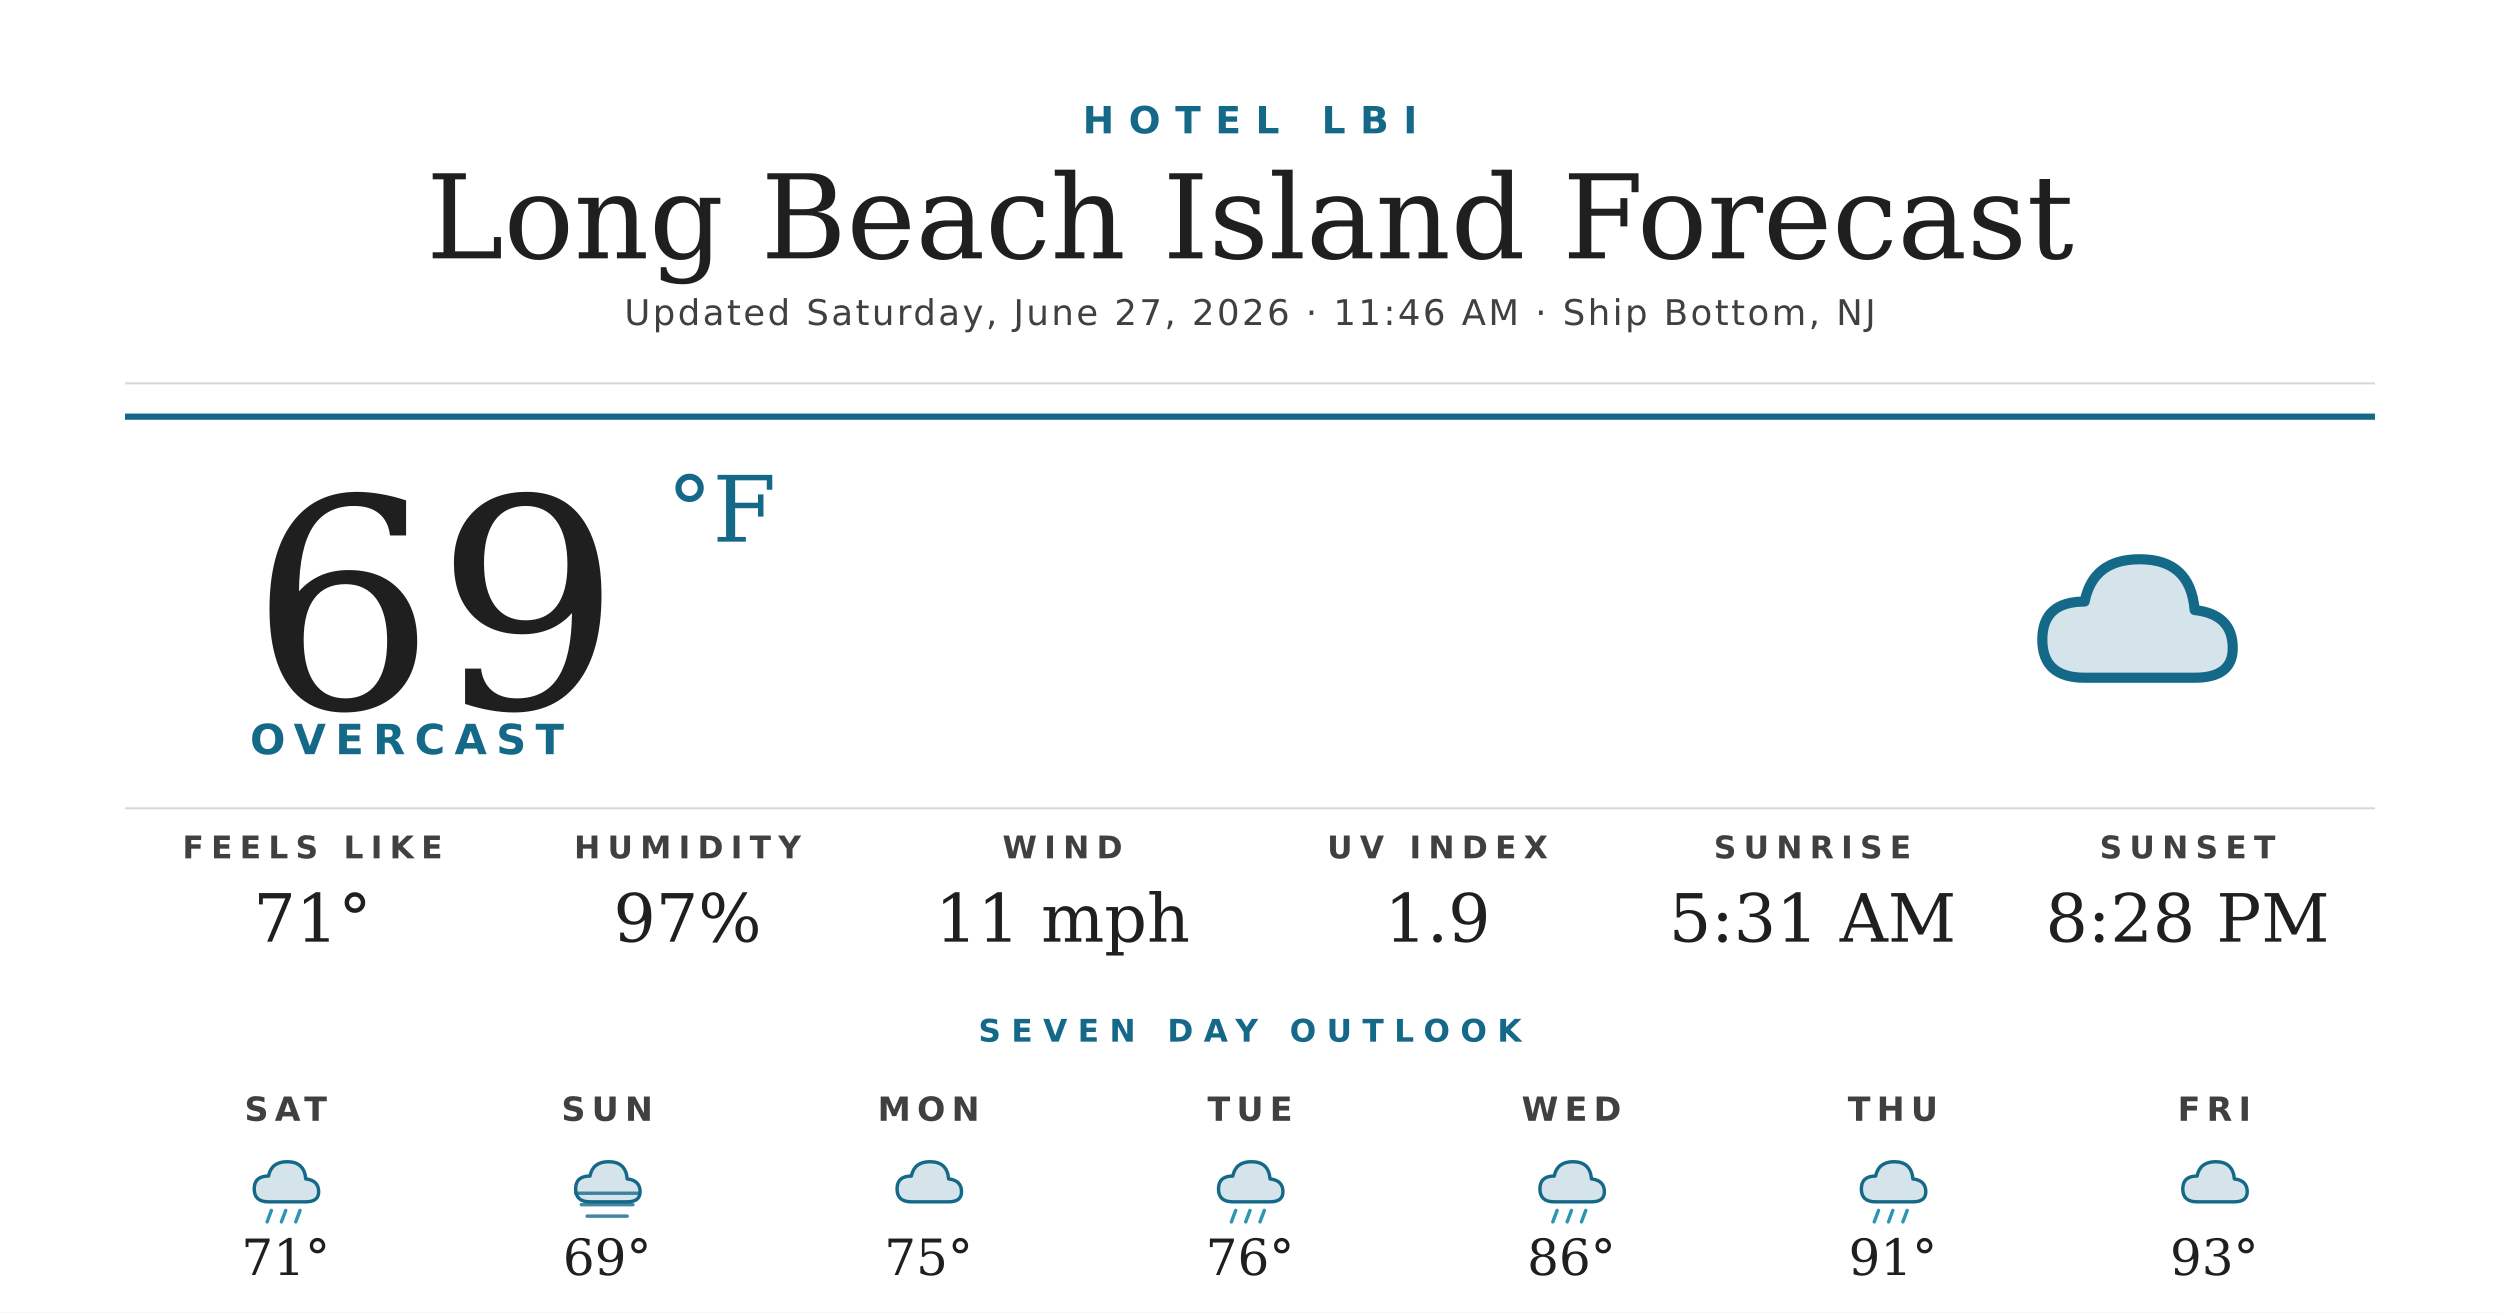
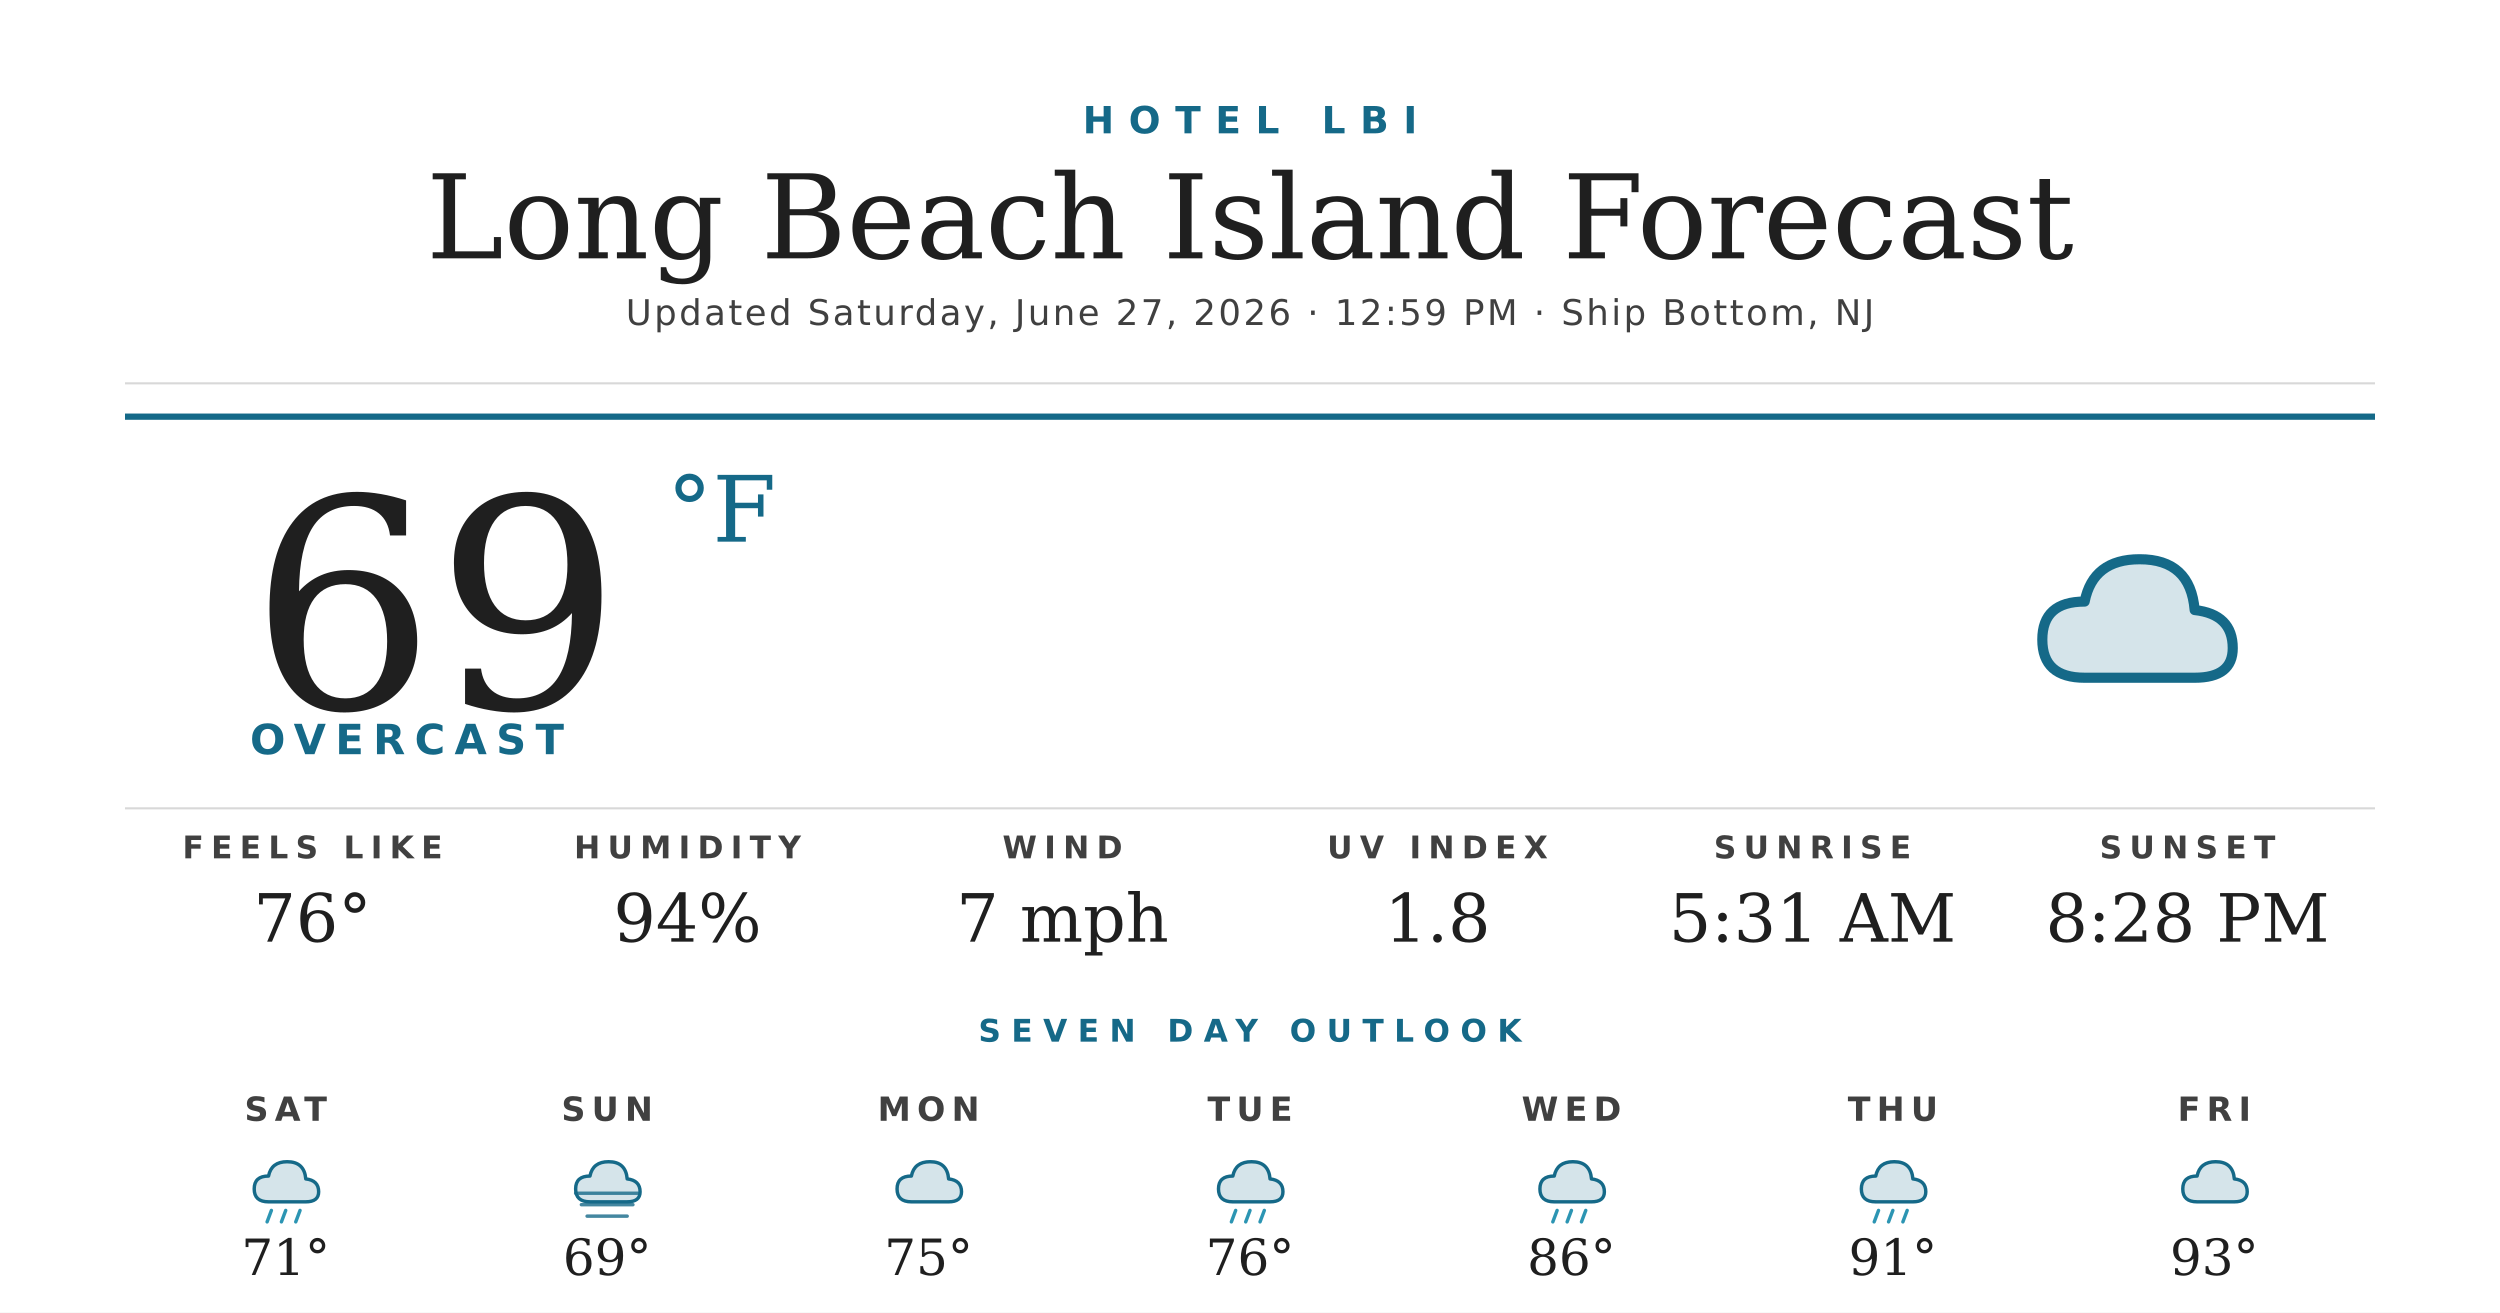
<svg xmlns="http://www.w3.org/2000/svg" width="1200" height="630" viewBox="0 0 1200 630">
  <rect width="1200" height="630" fill="#ffffff" />
  <text x="600" y="64" text-anchor="middle" font-family="'Montserrat Bold', 'Montserrat', 'DejaVu Sans', Helvetica, Arial, sans-serif" font-size="18" font-weight="700" fill="#156988" letter-spacing="7">HOTEL LBI</text>
  <text x="600" y="124" text-anchor="middle" font-family="'Prata', 'DejaVu Serif', Georgia, serif" font-size="56" fill="#1f1f1f">Long Beach Island Forecast</text>
-   <text x="600" y="156" text-anchor="middle" font-family="'Montserrat', 'DejaVu Sans', Helvetica, Arial, sans-serif" font-size="17" font-weight="500" fill="#404040" letter-spacing="1.2">Updated Saturday, June 27, 2026 · 11:46 AM · Ship Bottom, NJ</text>
+   <text x="600" y="156" text-anchor="middle" font-family="'Montserrat', 'DejaVu Sans', Helvetica, Arial, sans-serif" font-size="17" font-weight="500" fill="#404040" letter-spacing="1.2">Updated Saturday, June 27, 2026 · 12:59 PM · Ship Bottom, NJ</text>
  <line x1="60" y1="184" x2="1140" y2="184" stroke="#d8d8d8" stroke-width="1" />
  <line x1="60" y1="200" x2="1140" y2="200" stroke="#156988" stroke-width="3" />
  <text x="120" y="340" font-family="'Prata', 'DejaVu Serif', Georgia, serif" font-size="140" fill="#1f1f1f">69</text>
  <text x="320" y="260" font-family="'Prata', 'DejaVu Serif', Georgia, serif" font-size="44" fill="#156988">°F</text>
  <text x="120" y="362" font-family="'Montserrat Bold', 'Montserrat', 'DejaVu Sans', Helvetica, Arial, sans-serif" font-size="20" font-weight="700" fill="#156988" letter-spacing="4.5">OVERCAST</text>
  <g transform="translate(960,240) scale(2.03125)">
    <path d="M20 42 Q10 42 10 33 Q10 24 20 24 Q22 14 33 14 Q45 14 46 26 Q55 27 55 35 Q55 42 46 42 Z" fill="#156988" opacity="0.18" />
    <path d="M20 42 Q10 42 10 33 Q10 24 20 24 Q22 14 33 14 Q45 14 46 26 Q55 27 55 35 Q55 42 46 42 Z" fill="none" stroke="#156988" stroke-width="2.4" stroke-linejoin="round" />
  </g>
  <line x1="60" y1="388" x2="1140" y2="388" stroke="#d8d8d8" stroke-width="1" />
  <text x="150" y="412" text-anchor="middle" font-family="'Montserrat Bold', 'Montserrat', 'DejaVu Sans', Helvetica, Arial, sans-serif" font-size="15" font-weight="700" fill="#404040" letter-spacing="3.5">FEELS LIKE</text>
-   <text x="150" y="452" text-anchor="middle" font-family="'Prata', 'DejaVu Serif', Georgia, serif" font-size="32" fill="#1f1f1f">71°</text>
+   <text x="150" y="452" text-anchor="middle" font-family="'Prata', 'DejaVu Serif', Georgia, serif" font-size="32" fill="#1f1f1f">76°</text>
  <text x="330" y="412" text-anchor="middle" font-family="'Montserrat Bold', 'Montserrat', 'DejaVu Sans', Helvetica, Arial, sans-serif" font-size="15" font-weight="700" fill="#404040" letter-spacing="3.5">HUMIDITY</text>
-   <text x="330" y="452" text-anchor="middle" font-family="'Prata', 'DejaVu Serif', Georgia, serif" font-size="32" fill="#1f1f1f">97%</text>
+   <text x="330" y="452" text-anchor="middle" font-family="'Prata', 'DejaVu Serif', Georgia, serif" font-size="32" fill="#1f1f1f">94%</text>
  <text x="510" y="412" text-anchor="middle" font-family="'Montserrat Bold', 'Montserrat', 'DejaVu Sans', Helvetica, Arial, sans-serif" font-size="15" font-weight="700" fill="#404040" letter-spacing="3.5">WIND</text>
-   <text x="510" y="452" text-anchor="middle" font-family="'Prata', 'DejaVu Serif', Georgia, serif" font-size="32" fill="#1f1f1f">11 mph</text>
+   <text x="510" y="452" text-anchor="middle" font-family="'Prata', 'DejaVu Serif', Georgia, serif" font-size="32" fill="#1f1f1f">7 mph</text>
  <text x="690" y="412" text-anchor="middle" font-family="'Montserrat Bold', 'Montserrat', 'DejaVu Sans', Helvetica, Arial, sans-serif" font-size="15" font-weight="700" fill="#404040" letter-spacing="3.5">UV INDEX</text>
-   <text x="690" y="452" text-anchor="middle" font-family="'Prata', 'DejaVu Serif', Georgia, serif" font-size="32" fill="#1f1f1f">1.9</text>
+   <text x="690" y="452" text-anchor="middle" font-family="'Prata', 'DejaVu Serif', Georgia, serif" font-size="32" fill="#1f1f1f">1.8</text>
  <text x="870" y="412" text-anchor="middle" font-family="'Montserrat Bold', 'Montserrat', 'DejaVu Sans', Helvetica, Arial, sans-serif" font-size="15" font-weight="700" fill="#404040" letter-spacing="3.5">SUNRISE</text>
  <text x="870" y="452" text-anchor="middle" font-family="'Prata', 'DejaVu Serif', Georgia, serif" font-size="32" fill="#1f1f1f">5:31 AM</text>
  <text x="1050" y="412" text-anchor="middle" font-family="'Montserrat Bold', 'Montserrat', 'DejaVu Sans', Helvetica, Arial, sans-serif" font-size="15" font-weight="700" fill="#404040" letter-spacing="3.5">SUNSET</text>
  <text x="1050" y="452" text-anchor="middle" font-family="'Prata', 'DejaVu Serif', Georgia, serif" font-size="32" fill="#1f1f1f">8:28 PM</text>
  <text x="600" y="500" text-anchor="middle" font-family="'Montserrat Bold', 'Montserrat', 'DejaVu Sans', Helvetica, Arial, sans-serif" font-size="15" font-weight="700" fill="#156988" letter-spacing="5">SEVEN DAY OUTLOOK</text>
  <text x="137.143" y="538" text-anchor="middle" font-family="'Montserrat Bold', 'Montserrat', 'DejaVu Sans', Helvetica, Arial, sans-serif" font-size="16" font-weight="700" fill="#404040" letter-spacing="3">SAT</text>
  <g transform="translate(115.1429,548) scale(0.6875)">
    <path d="M20 42 Q10 42 10 33 Q10 24 20 24 Q22 14 33 14 Q45 14 46 26 Q55 27 55 35 Q55 42 46 42 Z" fill="#156988" opacity="0.18" />
    <path d="M20 42 Q10 42 10 33 Q10 24 20 24 Q22 14 33 14 Q45 14 46 26 Q55 27 55 35 Q55 42 46 42 Z" fill="none" stroke="#156988" stroke-width="2.4" stroke-linejoin="round" />
    <g stroke="#2C95B3" stroke-width="2.4" stroke-linecap="round">
      <line x1="22" y1="48" x2="19" y2="56" />
      <line x1="32" y1="48" x2="29" y2="56" />
      <line x1="42" y1="48" x2="39" y2="56" />
    </g>
  </g>
  <text x="137.143" y="612" text-anchor="middle" font-family="'Prata', 'DejaVu Serif', Georgia, serif" font-size="24" fill="#1f1f1f">71°</text>
  <text x="291.429" y="538" text-anchor="middle" font-family="'Montserrat Bold', 'Montserrat', 'DejaVu Sans', Helvetica, Arial, sans-serif" font-size="16" font-weight="700" fill="#404040" letter-spacing="3">SUN</text>
  <g transform="translate(269.4286,548) scale(0.6875)">
    <path d="M20 42 Q10 42 10 33 Q10 24 20 24 Q22 14 33 14 Q45 14 46 26 Q55 27 55 35 Q55 42 46 42 Z" fill="#156988" opacity="0.18" />
    <path d="M20 42 Q10 42 10 33 Q10 24 20 24 Q22 14 33 14 Q45 14 46 26 Q55 27 55 35 Q55 42 46 42 Z" fill="none" stroke="#156988" stroke-width="2.4" stroke-linejoin="round" />
    <g stroke="#156988" stroke-width="2.4" stroke-linecap="round" opacity="0.8">
      <line x1="10" y1="36" x2="54" y2="36" />
      <line x1="14" y1="44" x2="50" y2="44" />
      <line x1="18" y1="52" x2="46" y2="52" />
    </g>
  </g>
  <text x="291.429" y="612" text-anchor="middle" font-family="'Prata', 'DejaVu Serif', Georgia, serif" font-size="24" fill="#1f1f1f">69°</text>
  <text x="445.714" y="538" text-anchor="middle" font-family="'Montserrat Bold', 'Montserrat', 'DejaVu Sans', Helvetica, Arial, sans-serif" font-size="16" font-weight="700" fill="#404040" letter-spacing="3">MON</text>
  <g transform="translate(423.7143,548) scale(0.6875)">
    <path d="M20 42 Q10 42 10 33 Q10 24 20 24 Q22 14 33 14 Q45 14 46 26 Q55 27 55 35 Q55 42 46 42 Z" fill="#156988" opacity="0.18" />
    <path d="M20 42 Q10 42 10 33 Q10 24 20 24 Q22 14 33 14 Q45 14 46 26 Q55 27 55 35 Q55 42 46 42 Z" fill="none" stroke="#156988" stroke-width="2.4" stroke-linejoin="round" />
  </g>
  <text x="445.714" y="612" text-anchor="middle" font-family="'Prata', 'DejaVu Serif', Georgia, serif" font-size="24" fill="#1f1f1f">75°</text>
  <text x="600" y="538" text-anchor="middle" font-family="'Montserrat Bold', 'Montserrat', 'DejaVu Sans', Helvetica, Arial, sans-serif" font-size="16" font-weight="700" fill="#404040" letter-spacing="3">TUE</text>
  <g transform="translate(578,548) scale(0.6875)">
    <path d="M20 42 Q10 42 10 33 Q10 24 20 24 Q22 14 33 14 Q45 14 46 26 Q55 27 55 35 Q55 42 46 42 Z" fill="#156988" opacity="0.18" />
    <path d="M20 42 Q10 42 10 33 Q10 24 20 24 Q22 14 33 14 Q45 14 46 26 Q55 27 55 35 Q55 42 46 42 Z" fill="none" stroke="#156988" stroke-width="2.4" stroke-linejoin="round" />
    <g stroke="#2C95B3" stroke-width="2.4" stroke-linecap="round">
      <line x1="22" y1="48" x2="19" y2="56" />
      <line x1="32" y1="48" x2="29" y2="56" />
      <line x1="42" y1="48" x2="39" y2="56" />
    </g>
  </g>
  <text x="600" y="612" text-anchor="middle" font-family="'Prata', 'DejaVu Serif', Georgia, serif" font-size="24" fill="#1f1f1f">76°</text>
  <text x="754.286" y="538" text-anchor="middle" font-family="'Montserrat Bold', 'Montserrat', 'DejaVu Sans', Helvetica, Arial, sans-serif" font-size="16" font-weight="700" fill="#404040" letter-spacing="3">WED</text>
  <g transform="translate(732.2857,548) scale(0.6875)">
    <path d="M20 42 Q10 42 10 33 Q10 24 20 24 Q22 14 33 14 Q45 14 46 26 Q55 27 55 35 Q55 42 46 42 Z" fill="#156988" opacity="0.18" />
    <path d="M20 42 Q10 42 10 33 Q10 24 20 24 Q22 14 33 14 Q45 14 46 26 Q55 27 55 35 Q55 42 46 42 Z" fill="none" stroke="#156988" stroke-width="2.4" stroke-linejoin="round" />
    <g stroke="#2C95B3" stroke-width="2.4" stroke-linecap="round">
      <line x1="22" y1="48" x2="19" y2="56" />
      <line x1="32" y1="48" x2="29" y2="56" />
      <line x1="42" y1="48" x2="39" y2="56" />
    </g>
  </g>
  <text x="754.286" y="612" text-anchor="middle" font-family="'Prata', 'DejaVu Serif', Georgia, serif" font-size="24" fill="#1f1f1f">86°</text>
  <text x="908.571" y="538" text-anchor="middle" font-family="'Montserrat Bold', 'Montserrat', 'DejaVu Sans', Helvetica, Arial, sans-serif" font-size="16" font-weight="700" fill="#404040" letter-spacing="3">THU</text>
  <g transform="translate(886.5714,548) scale(0.6875)">
    <path d="M20 42 Q10 42 10 33 Q10 24 20 24 Q22 14 33 14 Q45 14 46 26 Q55 27 55 35 Q55 42 46 42 Z" fill="#156988" opacity="0.18" />
    <path d="M20 42 Q10 42 10 33 Q10 24 20 24 Q22 14 33 14 Q45 14 46 26 Q55 27 55 35 Q55 42 46 42 Z" fill="none" stroke="#156988" stroke-width="2.4" stroke-linejoin="round" />
    <g stroke="#2C95B3" stroke-width="2.4" stroke-linecap="round">
      <line x1="22" y1="48" x2="19" y2="56" />
      <line x1="32" y1="48" x2="29" y2="56" />
      <line x1="42" y1="48" x2="39" y2="56" />
    </g>
  </g>
  <text x="908.571" y="612" text-anchor="middle" font-family="'Prata', 'DejaVu Serif', Georgia, serif" font-size="24" fill="#1f1f1f">91°</text>
  <text x="1062.857" y="538" text-anchor="middle" font-family="'Montserrat Bold', 'Montserrat', 'DejaVu Sans', Helvetica, Arial, sans-serif" font-size="16" font-weight="700" fill="#404040" letter-spacing="3">FRI</text>
  <g transform="translate(1040.857,548) scale(0.6875)">
    <path d="M20 42 Q10 42 10 33 Q10 24 20 24 Q22 14 33 14 Q45 14 46 26 Q55 27 55 35 Q55 42 46 42 Z" fill="#156988" opacity="0.18" />
    <path d="M20 42 Q10 42 10 33 Q10 24 20 24 Q22 14 33 14 Q45 14 46 26 Q55 27 55 35 Q55 42 46 42 Z" fill="none" stroke="#156988" stroke-width="2.4" stroke-linejoin="round" />
  </g>
  <text x="1062.857" y="612" text-anchor="middle" font-family="'Prata', 'DejaVu Serif', Georgia, serif" font-size="24" fill="#1f1f1f">93°</text>
</svg>
